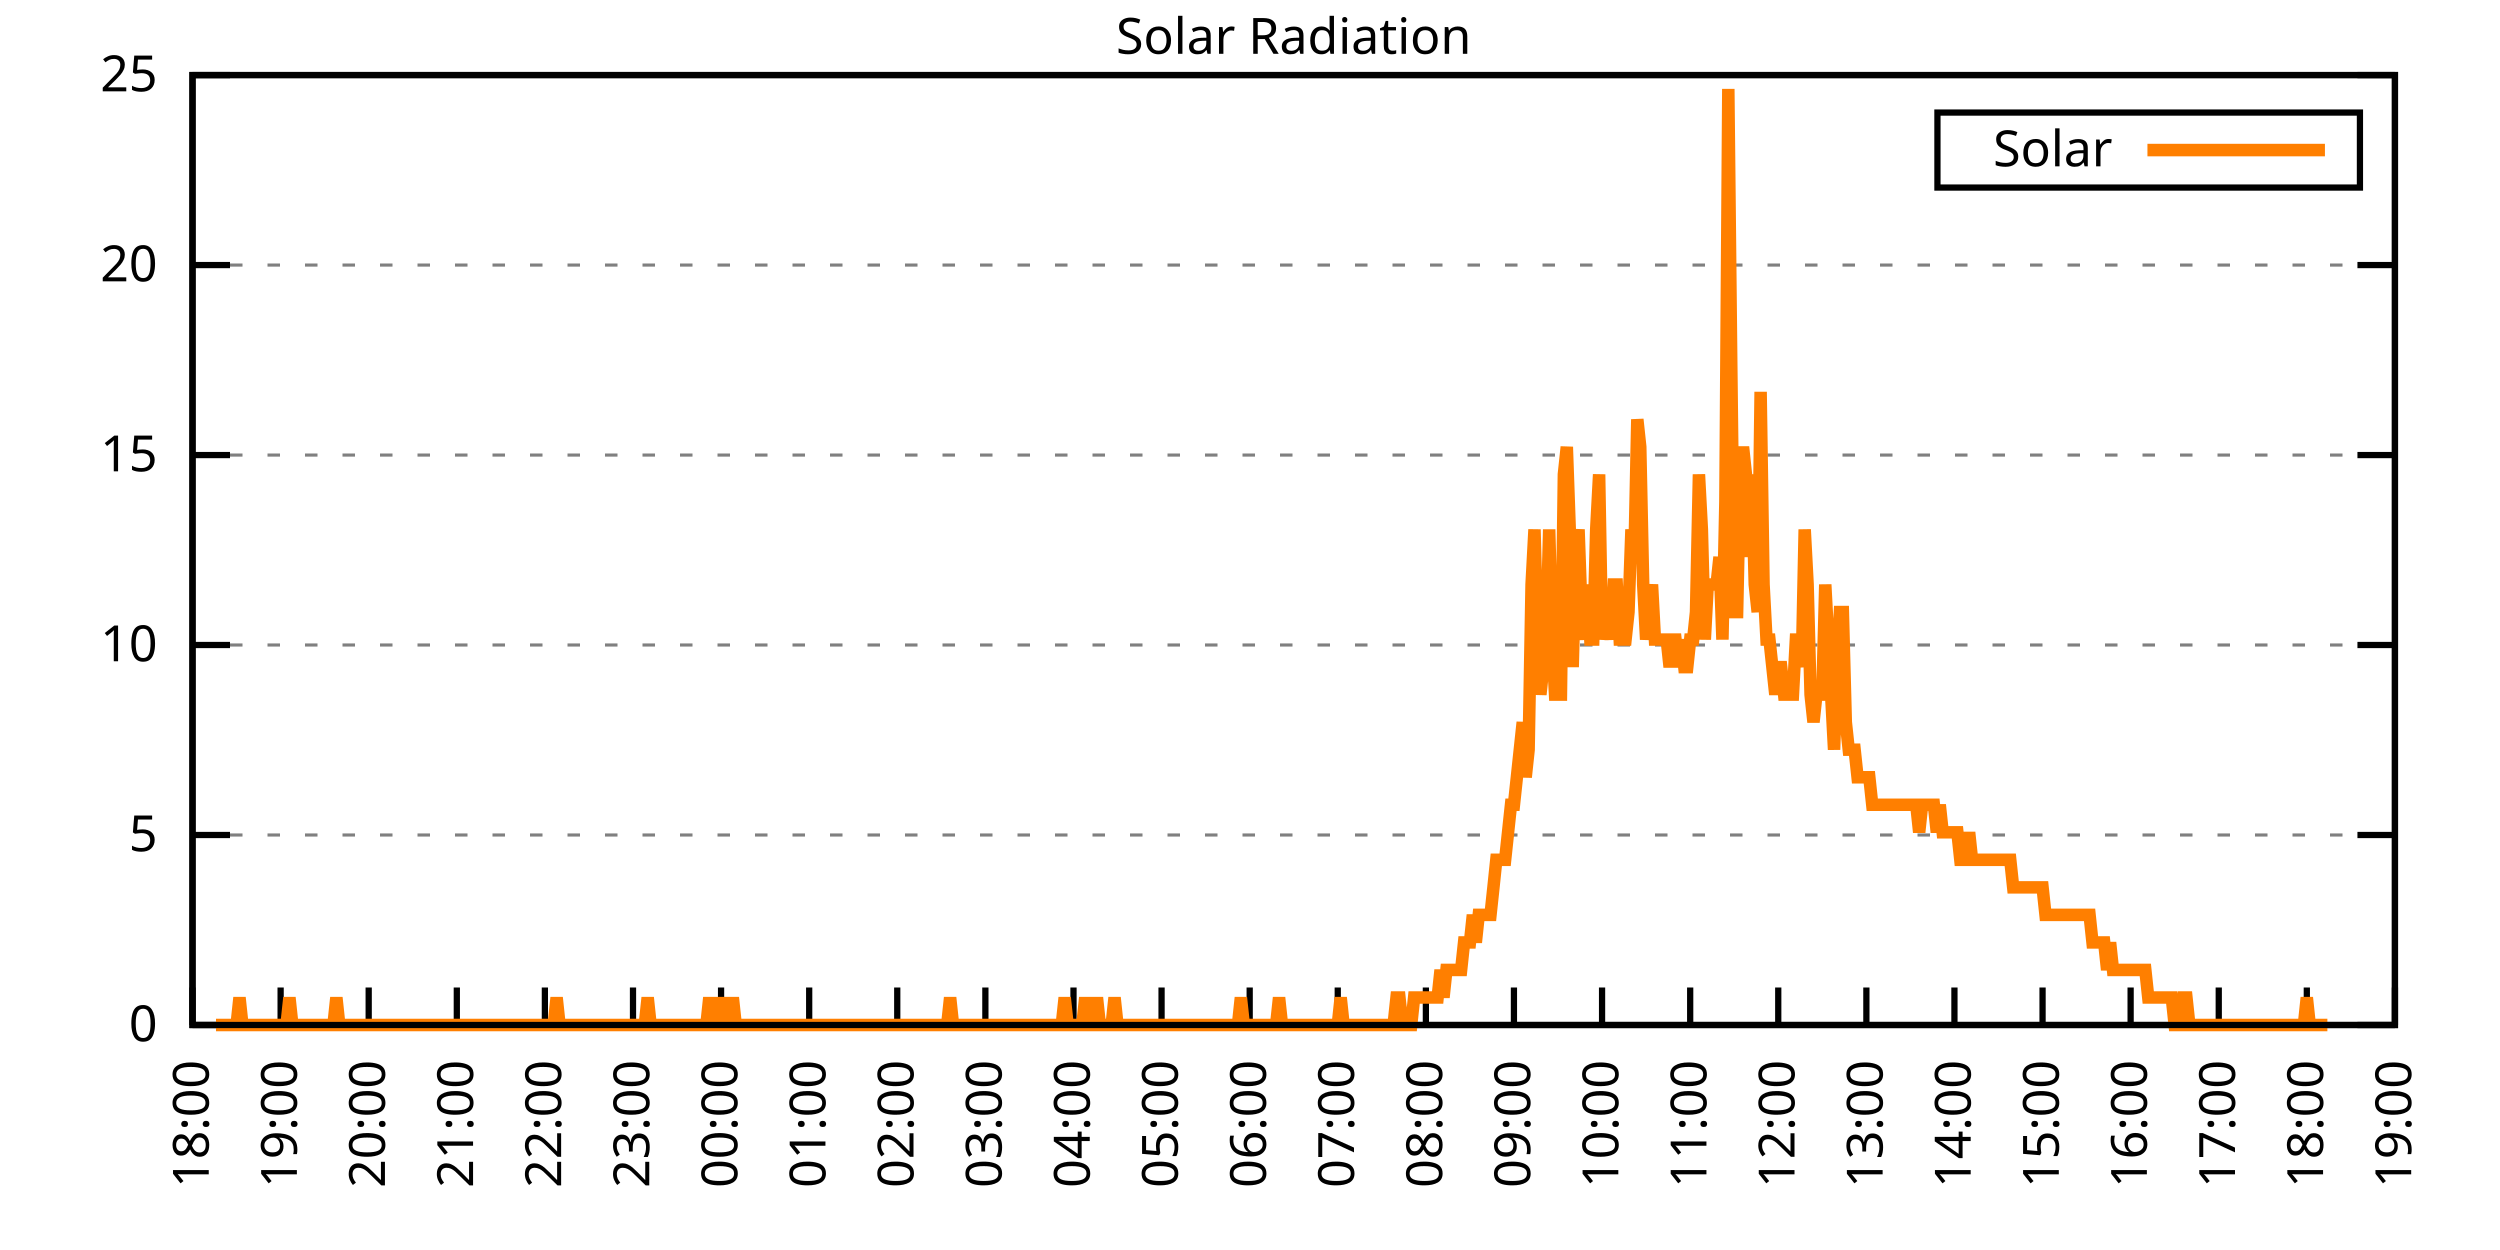
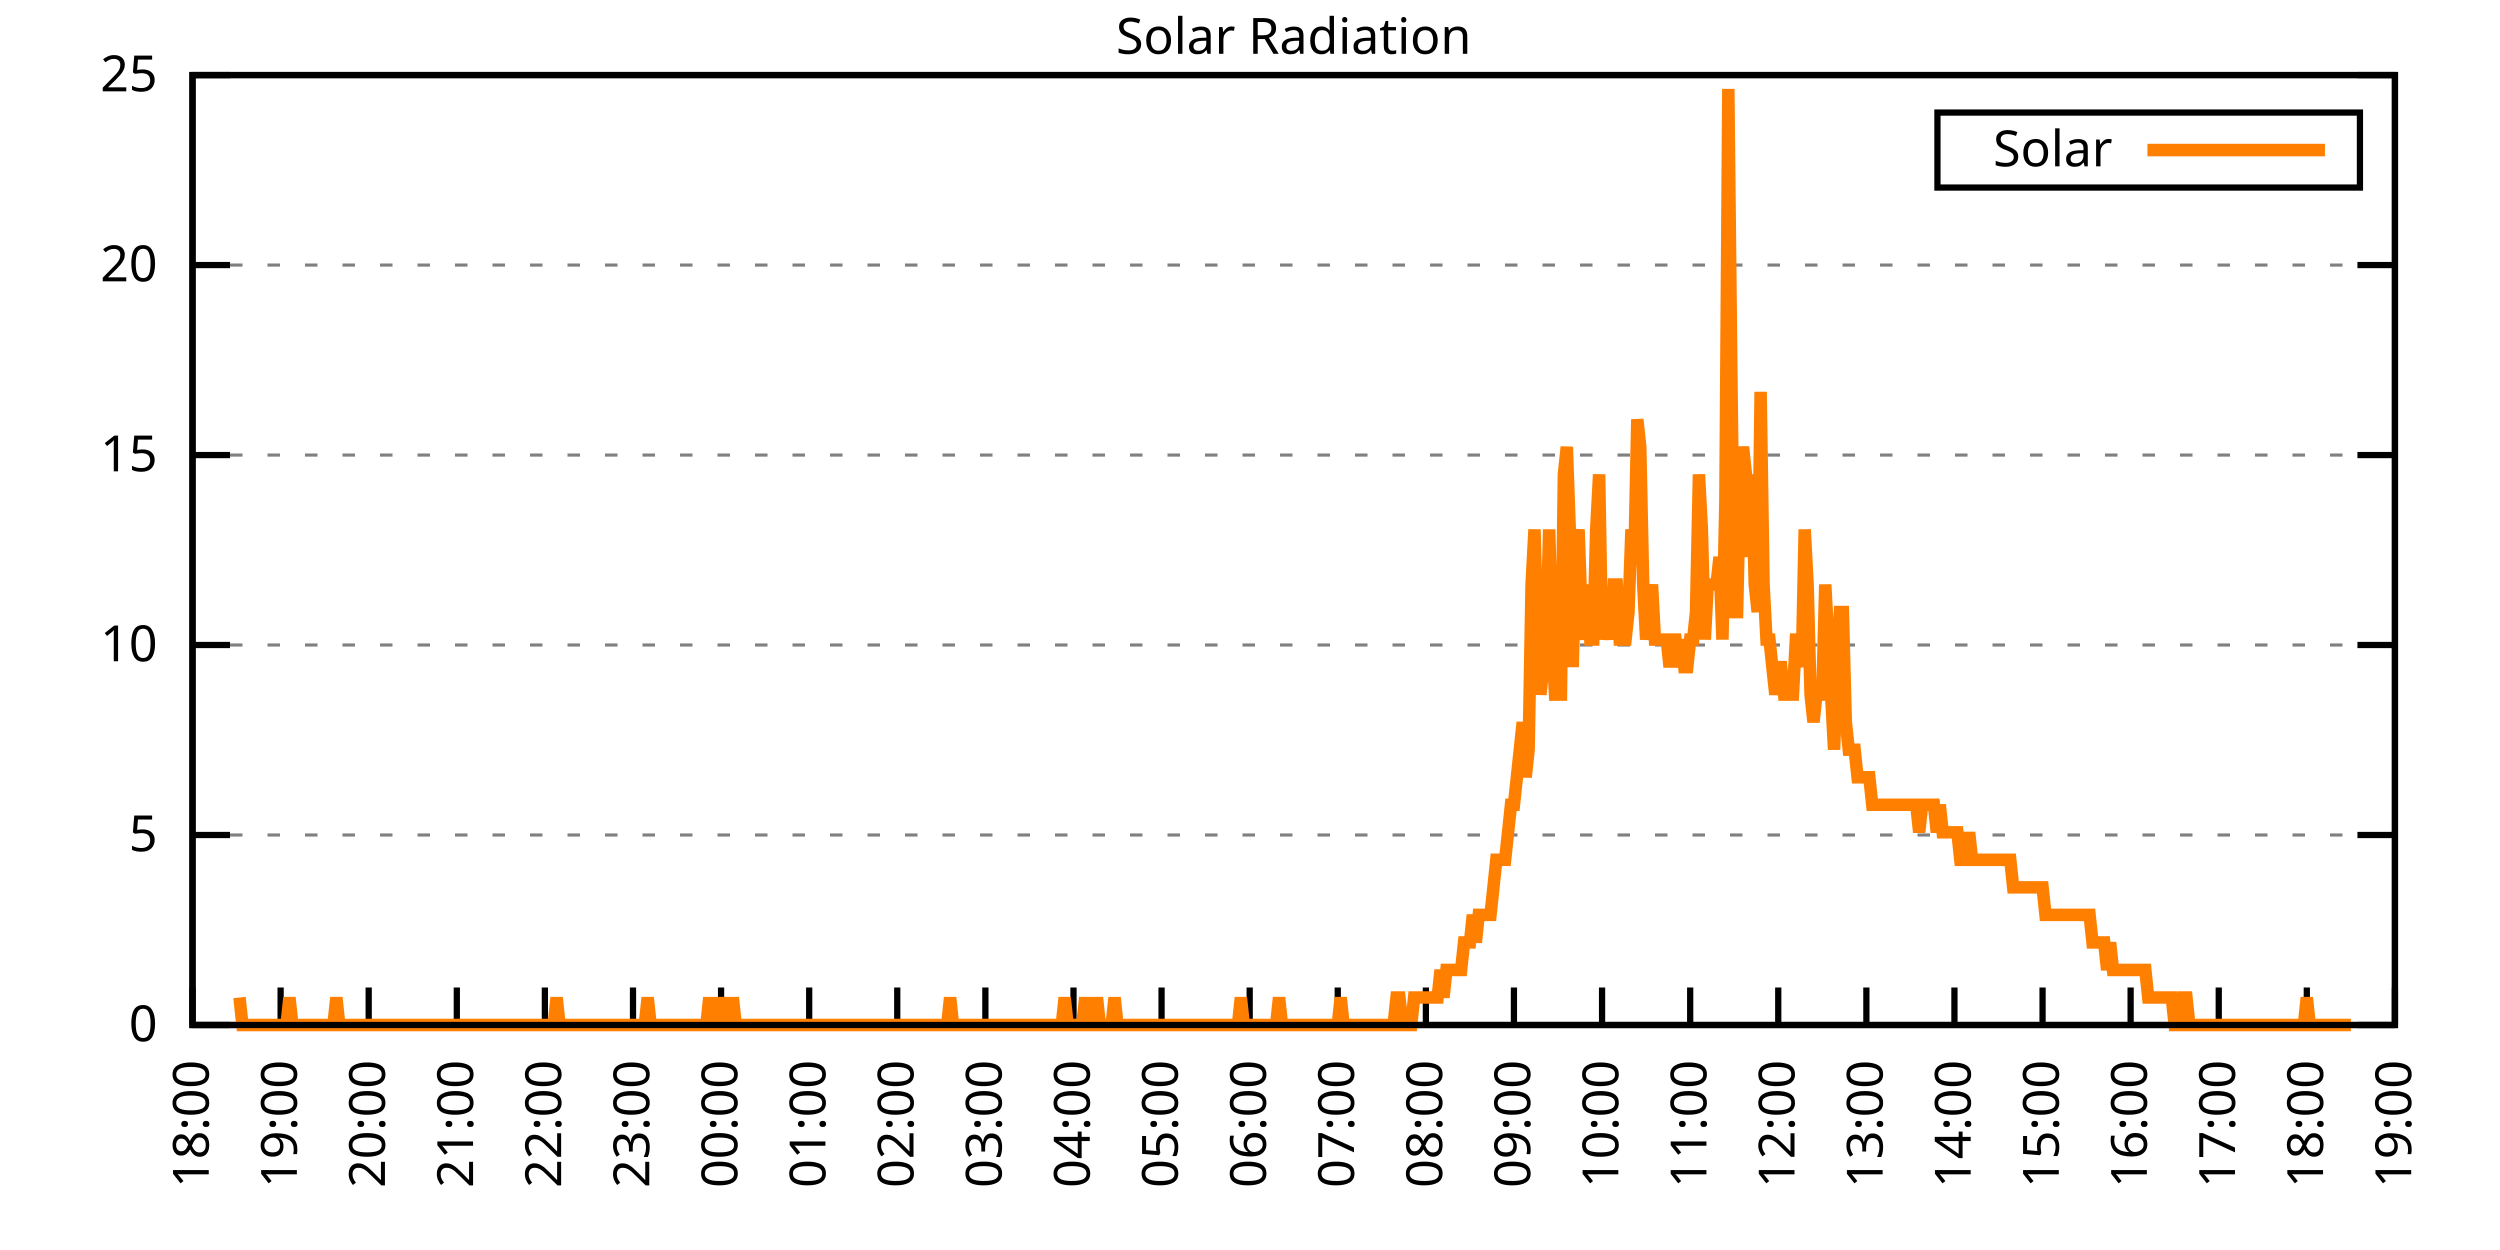
<svg xmlns="http://www.w3.org/2000/svg" xmlns:xlink="http://www.w3.org/1999/xlink" width="400" height="200" viewBox="0 0 400 200">
  <g id="gnuplot_canvas">
    <rect x="0" y="0" width="400" height="200" fill="none" />
    <defs>
      <circle id="gpDot" r="0.5" stroke-width="0.5" stroke="currentColor" />
      <path id="gpPt0" stroke-width="0.333" stroke="currentColor" d="M-1,0 h2 M0,-1 v2" />
      <path id="gpPt1" stroke-width="0.333" stroke="currentColor" d="M-1,-1 L1,1 M1,-1 L-1,1" />
      <path id="gpPt2" stroke-width="0.333" stroke="currentColor" d="M-1,0 L1,0 M0,-1 L0,1 M-1,-1 L1,1 M-1,1 L1,-1" />
      <rect id="gpPt3" stroke-width="0.333" stroke="currentColor" x="-1" y="-1" width="2" height="2" />
      <rect id="gpPt4" stroke-width="0.333" stroke="currentColor" fill="currentColor" x="-1" y="-1" width="2" height="2" />
      <circle id="gpPt5" stroke-width="0.333" stroke="currentColor" cx="0" cy="0" r="1" />
      <use xlink:href="#gpPt5" id="gpPt6" fill="currentColor" stroke="none" />
      <path id="gpPt7" stroke-width="0.333" stroke="currentColor" d="M0,-1.33 L-1.33,0.67 L1.33,0.67 z" />
      <use xlink:href="#gpPt7" id="gpPt8" fill="currentColor" stroke="none" />
      <use xlink:href="#gpPt7" id="gpPt9" stroke="currentColor" transform="rotate(180)" />
      <use xlink:href="#gpPt9" id="gpPt10" fill="currentColor" stroke="none" />
      <use xlink:href="#gpPt3" id="gpPt11" stroke="currentColor" transform="rotate(45)" />
      <use xlink:href="#gpPt11" id="gpPt12" fill="currentColor" stroke="none" />
      <path id="gpPt13" stroke-width="0.333" stroke="currentColor" d="M0,1.330 L1.265,0.411 L0.782,-1.067 L-0.782,-1.076 L-1.265,0.411 z" />
      <use xlink:href="#gpPt13" id="gpPt14" fill="currentColor" stroke="none" />
      <filter id="textbox" filterUnits="objectBoundingBox" x="0" y="0" height="1" width="1">
        <feFlood flood-color="white" flood-opacity="1" result="bgnd" />
        <feComposite in="SourceGraphic" in2="bgnd" operator="atop" />
      </filter>
      <filter id="greybox" filterUnits="objectBoundingBox" x="0" y="0" height="1" width="1">
        <feFlood flood-color="lightgrey" flood-opacity="1" result="grey" />
        <feComposite in="SourceGraphic" in2="grey" operator="atop" />
      </filter>
    </defs>
    <g fill="none" color="white" stroke="currentColor" stroke-width="1.00" stroke-linecap="butt" stroke-linejoin="miter">
</g>
    <g fill="none" color="black" stroke="currentColor" stroke-width="1.00" stroke-linecap="butt" stroke-linejoin="miter">
      <g stroke="none" shape-rendering="crispEdges">
        <polygon fill="rgb(255, 255, 255)" points="30.80,164.00 383.18,164.00 383.18,12.02 30.80,12.02 " />
      </g>
    </g>
    <g fill="none" color="black" stroke="currentColor" stroke-width="1.00" stroke-linecap="butt" stroke-linejoin="miter">
</g>
    <g fill="none" color="black" stroke="black" stroke-width="0.50" stroke-linecap="butt" stroke-linejoin="miter">
</g>
    <g fill="none" color="gray" stroke="currentColor" stroke-width="0.50" stroke-linecap="butt" stroke-linejoin="miter">
      <path stroke="gray" stroke-dasharray="2,4" class="gridline" d="M30.80,164.00 L383.19,164.00  " />
    </g>
    <g fill="none" color="gray" stroke="gray" stroke-width="1.00" stroke-linecap="butt" stroke-linejoin="miter">
</g>
    <g fill="none" color="black" stroke="currentColor" stroke-width="1.00" stroke-linecap="butt" stroke-linejoin="miter">
      <path stroke="black" d="M30.80,164.00 L36.80,164.00 M383.19,164.00 L377.19,164.00  " />
      <g transform="translate(25.20,166.60)" stroke="none" fill="black" font-family="Sans" font-size="8.00" text-anchor="end">
        <text>
          <tspan font-family="Sans"> 0</tspan>
        </text>
      </g>
    </g>
    <g fill="none" color="black" stroke="currentColor" stroke-width="1.00" stroke-linecap="butt" stroke-linejoin="miter">
</g>
    <g fill="none" color="black" stroke="black" stroke-width="0.50" stroke-linecap="butt" stroke-linejoin="miter">
</g>
    <g fill="none" color="gray" stroke="currentColor" stroke-width="0.50" stroke-linecap="butt" stroke-linejoin="miter">
      <path stroke="gray" stroke-dasharray="2,4" class="gridline" d="M30.80,133.60 L383.19,133.60  " />
    </g>
    <g fill="none" color="gray" stroke="gray" stroke-width="1.00" stroke-linecap="butt" stroke-linejoin="miter">
</g>
    <g fill="none" color="black" stroke="currentColor" stroke-width="1.00" stroke-linecap="butt" stroke-linejoin="miter">
      <path stroke="black" d="M30.80,133.60 L36.80,133.60 M383.19,133.60 L377.19,133.60  " />
      <g transform="translate(25.20,136.20)" stroke="none" fill="black" font-family="Sans" font-size="8.00" text-anchor="end">
        <text>
          <tspan font-family="Sans"> 5</tspan>
        </text>
      </g>
    </g>
    <g fill="none" color="black" stroke="currentColor" stroke-width="1.00" stroke-linecap="butt" stroke-linejoin="miter">
</g>
    <g fill="none" color="black" stroke="black" stroke-width="0.50" stroke-linecap="butt" stroke-linejoin="miter">
</g>
    <g fill="none" color="gray" stroke="currentColor" stroke-width="0.50" stroke-linecap="butt" stroke-linejoin="miter">
      <path stroke="gray" stroke-dasharray="2,4" class="gridline" d="M30.80,103.20 L383.19,103.20  " />
    </g>
    <g fill="none" color="gray" stroke="gray" stroke-width="1.00" stroke-linecap="butt" stroke-linejoin="miter">
</g>
    <g fill="none" color="black" stroke="currentColor" stroke-width="1.00" stroke-linecap="butt" stroke-linejoin="miter">
      <path stroke="black" d="M30.80,103.20 L36.80,103.20 M383.19,103.20 L377.19,103.20  " />
      <g transform="translate(25.20,105.80)" stroke="none" fill="black" font-family="Sans" font-size="8.00" text-anchor="end">
        <text>
          <tspan font-family="Sans"> 10</tspan>
        </text>
      </g>
    </g>
    <g fill="none" color="black" stroke="currentColor" stroke-width="1.00" stroke-linecap="butt" stroke-linejoin="miter">
</g>
    <g fill="none" color="black" stroke="black" stroke-width="0.50" stroke-linecap="butt" stroke-linejoin="miter">
</g>
    <g fill="none" color="gray" stroke="currentColor" stroke-width="0.50" stroke-linecap="butt" stroke-linejoin="miter">
      <path stroke="gray" stroke-dasharray="2,4" class="gridline" d="M30.80,72.81 L383.19,72.81  " />
    </g>
    <g fill="none" color="gray" stroke="gray" stroke-width="1.00" stroke-linecap="butt" stroke-linejoin="miter">
</g>
    <g fill="none" color="black" stroke="currentColor" stroke-width="1.00" stroke-linecap="butt" stroke-linejoin="miter">
      <path stroke="black" d="M30.80,72.81 L36.80,72.81 M383.19,72.81 L377.19,72.81  " />
      <g transform="translate(25.20,75.41)" stroke="none" fill="black" font-family="Sans" font-size="8.00" text-anchor="end">
        <text>
          <tspan font-family="Sans"> 15</tspan>
        </text>
      </g>
    </g>
    <g fill="none" color="black" stroke="currentColor" stroke-width="1.00" stroke-linecap="butt" stroke-linejoin="miter">
</g>
    <g fill="none" color="black" stroke="black" stroke-width="0.50" stroke-linecap="butt" stroke-linejoin="miter">
</g>
    <g fill="none" color="gray" stroke="currentColor" stroke-width="0.50" stroke-linecap="butt" stroke-linejoin="miter">
      <path stroke="gray" stroke-dasharray="2,4" class="gridline" d="M30.80,42.41 L383.19,42.41  " />
    </g>
    <g fill="none" color="gray" stroke="gray" stroke-width="1.00" stroke-linecap="butt" stroke-linejoin="miter">
</g>
    <g fill="none" color="black" stroke="currentColor" stroke-width="1.00" stroke-linecap="butt" stroke-linejoin="miter">
      <path stroke="black" d="M30.80,42.41 L36.80,42.41 M383.19,42.41 L377.19,42.41  " />
      <g transform="translate(25.20,45.01)" stroke="none" fill="black" font-family="Sans" font-size="8.00" text-anchor="end">
        <text>
          <tspan font-family="Sans"> 20</tspan>
        </text>
      </g>
    </g>
    <g fill="none" color="black" stroke="currentColor" stroke-width="1.00" stroke-linecap="butt" stroke-linejoin="miter">
</g>
    <g fill="none" color="black" stroke="black" stroke-width="0.50" stroke-linecap="butt" stroke-linejoin="miter">
</g>
    <g fill="none" color="gray" stroke="currentColor" stroke-width="0.50" stroke-linecap="butt" stroke-linejoin="miter">
      <path stroke="gray" stroke-dasharray="2,4" class="gridline" d="M30.80,12.01 L383.19,12.01  " />
    </g>
    <g fill="none" color="gray" stroke="gray" stroke-width="1.00" stroke-linecap="butt" stroke-linejoin="miter">
</g>
    <g fill="none" color="black" stroke="currentColor" stroke-width="1.00" stroke-linecap="butt" stroke-linejoin="miter">
      <path stroke="black" d="M30.80,12.01 L36.80,12.01 M383.19,12.01 L377.19,12.01  " />
      <g transform="translate(25.20,14.61)" stroke="none" fill="black" font-family="Sans" font-size="8.00" text-anchor="end">
        <text>
          <tspan font-family="Sans"> 25</tspan>
        </text>
      </g>
    </g>
    <g fill="none" color="black" stroke="currentColor" stroke-width="1.00" stroke-linecap="butt" stroke-linejoin="miter">
      <path stroke="black" d="M30.80,164.00 L30.80,158.00  " />
      <g transform="translate(33.40,169.60) rotate(270.00)" stroke="none" fill="black" font-family="Sans" font-size="8.00" text-anchor="end">
        <text>
          <tspan font-family="Sans">18:00</tspan>
        </text>
      </g>
    </g>
    <g fill="none" color="black" stroke="currentColor" stroke-width="1.00" stroke-linecap="butt" stroke-linejoin="miter">
      <path stroke="black" d="M44.90,164.00 L44.90,158.00  " />
      <g transform="translate(47.50,169.60) rotate(270.00)" stroke="none" fill="black" font-family="Sans" font-size="8.00" text-anchor="end">
        <text>
          <tspan font-family="Sans">19:00</tspan>
        </text>
      </g>
    </g>
    <g fill="none" color="black" stroke="currentColor" stroke-width="1.00" stroke-linecap="butt" stroke-linejoin="miter">
      <path stroke="black" d="M58.99,164.00 L58.99,158.00  " />
      <g transform="translate(61.59,169.60) rotate(270.00)" stroke="none" fill="black" font-family="Sans" font-size="8.00" text-anchor="end">
        <text>
          <tspan font-family="Sans">20:00</tspan>
        </text>
      </g>
    </g>
    <g fill="none" color="black" stroke="currentColor" stroke-width="1.00" stroke-linecap="butt" stroke-linejoin="miter">
      <path stroke="black" d="M73.09,164.00 L73.09,158.00  " />
      <g transform="translate(75.69,169.60) rotate(270.00)" stroke="none" fill="black" font-family="Sans" font-size="8.00" text-anchor="end">
        <text>
          <tspan font-family="Sans">21:00</tspan>
        </text>
      </g>
    </g>
    <g fill="none" color="black" stroke="currentColor" stroke-width="1.00" stroke-linecap="butt" stroke-linejoin="miter">
      <path stroke="black" d="M87.18,164.00 L87.18,158.00  " />
      <g transform="translate(89.78,169.60) rotate(270.00)" stroke="none" fill="black" font-family="Sans" font-size="8.00" text-anchor="end">
        <text>
          <tspan font-family="Sans">22:00</tspan>
        </text>
      </g>
    </g>
    <g fill="none" color="black" stroke="currentColor" stroke-width="1.00" stroke-linecap="butt" stroke-linejoin="miter">
      <path stroke="black" d="M101.28,164.00 L101.28,158.00  " />
      <g transform="translate(103.88,169.60) rotate(270.00)" stroke="none" fill="black" font-family="Sans" font-size="8.00" text-anchor="end">
        <text>
          <tspan font-family="Sans">23:00</tspan>
        </text>
      </g>
    </g>
    <g fill="none" color="black" stroke="currentColor" stroke-width="1.00" stroke-linecap="butt" stroke-linejoin="miter">
      <path stroke="black" d="M115.37,164.00 L115.37,158.00  " />
      <g transform="translate(117.97,169.60) rotate(270.00)" stroke="none" fill="black" font-family="Sans" font-size="8.00" text-anchor="end">
        <text>
          <tspan font-family="Sans">00:00</tspan>
        </text>
      </g>
    </g>
    <g fill="none" color="black" stroke="currentColor" stroke-width="1.00" stroke-linecap="butt" stroke-linejoin="miter">
      <path stroke="black" d="M129.47,164.00 L129.47,158.00  " />
      <g transform="translate(132.07,169.60) rotate(270.00)" stroke="none" fill="black" font-family="Sans" font-size="8.00" text-anchor="end">
        <text>
          <tspan font-family="Sans">01:00</tspan>
        </text>
      </g>
    </g>
    <g fill="none" color="black" stroke="currentColor" stroke-width="1.00" stroke-linecap="butt" stroke-linejoin="miter">
      <path stroke="black" d="M143.56,164.00 L143.56,158.00  " />
      <g transform="translate(146.16,169.60) rotate(270.00)" stroke="none" fill="black" font-family="Sans" font-size="8.00" text-anchor="end">
        <text>
          <tspan font-family="Sans">02:00</tspan>
        </text>
      </g>
    </g>
    <g fill="none" color="black" stroke="currentColor" stroke-width="1.00" stroke-linecap="butt" stroke-linejoin="miter">
      <path stroke="black" d="M157.66,164.00 L157.66,158.00  " />
      <g transform="translate(160.26,169.60) rotate(270.00)" stroke="none" fill="black" font-family="Sans" font-size="8.00" text-anchor="end">
        <text>
          <tspan font-family="Sans">03:00</tspan>
        </text>
      </g>
    </g>
    <g fill="none" color="black" stroke="currentColor" stroke-width="1.00" stroke-linecap="butt" stroke-linejoin="miter">
      <path stroke="black" d="M171.76,164.00 L171.76,158.00  " />
      <g transform="translate(174.36,169.60) rotate(270.00)" stroke="none" fill="black" font-family="Sans" font-size="8.00" text-anchor="end">
        <text>
          <tspan font-family="Sans">04:00</tspan>
        </text>
      </g>
    </g>
    <g fill="none" color="black" stroke="currentColor" stroke-width="1.00" stroke-linecap="butt" stroke-linejoin="miter">
      <path stroke="black" d="M185.85,164.00 L185.85,158.00  " />
      <g transform="translate(188.45,169.60) rotate(270.00)" stroke="none" fill="black" font-family="Sans" font-size="8.00" text-anchor="end">
        <text>
          <tspan font-family="Sans">05:00</tspan>
        </text>
      </g>
    </g>
    <g fill="none" color="black" stroke="currentColor" stroke-width="1.00" stroke-linecap="butt" stroke-linejoin="miter">
      <path stroke="black" d="M199.95,164.00 L199.95,158.00  " />
      <g transform="translate(202.55,169.60) rotate(270.00)" stroke="none" fill="black" font-family="Sans" font-size="8.00" text-anchor="end">
        <text>
          <tspan font-family="Sans">06:00</tspan>
        </text>
      </g>
    </g>
    <g fill="none" color="black" stroke="currentColor" stroke-width="1.00" stroke-linecap="butt" stroke-linejoin="miter">
      <path stroke="black" d="M214.04,164.00 L214.04,158.00  " />
      <g transform="translate(216.64,169.60) rotate(270.00)" stroke="none" fill="black" font-family="Sans" font-size="8.00" text-anchor="end">
        <text>
          <tspan font-family="Sans">07:00</tspan>
        </text>
      </g>
    </g>
    <g fill="none" color="black" stroke="currentColor" stroke-width="1.00" stroke-linecap="butt" stroke-linejoin="miter">
      <path stroke="black" d="M228.14,164.00 L228.14,158.00  " />
      <g transform="translate(230.74,169.60) rotate(270.00)" stroke="none" fill="black" font-family="Sans" font-size="8.00" text-anchor="end">
        <text>
          <tspan font-family="Sans">08:00</tspan>
        </text>
      </g>
    </g>
    <g fill="none" color="black" stroke="currentColor" stroke-width="1.00" stroke-linecap="butt" stroke-linejoin="miter">
      <path stroke="black" d="M242.23,164.00 L242.23,158.00  " />
      <g transform="translate(244.83,169.60) rotate(270.00)" stroke="none" fill="black" font-family="Sans" font-size="8.00" text-anchor="end">
        <text>
          <tspan font-family="Sans">09:00</tspan>
        </text>
      </g>
    </g>
    <g fill="none" color="black" stroke="currentColor" stroke-width="1.00" stroke-linecap="butt" stroke-linejoin="miter">
      <path stroke="black" d="M256.33,164.00 L256.33,158.00  " />
      <g transform="translate(258.93,169.60) rotate(270.00)" stroke="none" fill="black" font-family="Sans" font-size="8.00" text-anchor="end">
        <text>
          <tspan font-family="Sans">10:00</tspan>
        </text>
      </g>
    </g>
    <g fill="none" color="black" stroke="currentColor" stroke-width="1.00" stroke-linecap="butt" stroke-linejoin="miter">
      <path stroke="black" d="M270.43,164.00 L270.43,158.00  " />
      <g transform="translate(273.03,169.60) rotate(270.00)" stroke="none" fill="black" font-family="Sans" font-size="8.00" text-anchor="end">
        <text>
          <tspan font-family="Sans">11:00</tspan>
        </text>
      </g>
    </g>
    <g fill="none" color="black" stroke="currentColor" stroke-width="1.00" stroke-linecap="butt" stroke-linejoin="miter">
      <path stroke="black" d="M284.52,164.00 L284.52,158.00  " />
      <g transform="translate(287.12,169.60) rotate(270.00)" stroke="none" fill="black" font-family="Sans" font-size="8.00" text-anchor="end">
        <text>
          <tspan font-family="Sans">12:00</tspan>
        </text>
      </g>
    </g>
    <g fill="none" color="black" stroke="currentColor" stroke-width="1.00" stroke-linecap="butt" stroke-linejoin="miter">
      <path stroke="black" d="M298.62,164.00 L298.62,158.00  " />
      <g transform="translate(301.22,169.60) rotate(270.00)" stroke="none" fill="black" font-family="Sans" font-size="8.00" text-anchor="end">
        <text>
          <tspan font-family="Sans">13:00</tspan>
        </text>
      </g>
    </g>
    <g fill="none" color="black" stroke="currentColor" stroke-width="1.00" stroke-linecap="butt" stroke-linejoin="miter">
      <path stroke="black" d="M312.71,164.00 L312.71,158.00  " />
      <g transform="translate(315.31,169.60) rotate(270.00)" stroke="none" fill="black" font-family="Sans" font-size="8.00" text-anchor="end">
        <text>
          <tspan font-family="Sans">14:00</tspan>
        </text>
      </g>
    </g>
    <g fill="none" color="black" stroke="currentColor" stroke-width="1.00" stroke-linecap="butt" stroke-linejoin="miter">
      <path stroke="black" d="M326.81,164.00 L326.81,158.00  " />
      <g transform="translate(329.41,169.60) rotate(270.00)" stroke="none" fill="black" font-family="Sans" font-size="8.00" text-anchor="end">
        <text>
          <tspan font-family="Sans">15:00</tspan>
        </text>
      </g>
    </g>
    <g fill="none" color="black" stroke="currentColor" stroke-width="1.00" stroke-linecap="butt" stroke-linejoin="miter">
      <path stroke="black" d="M340.90,164.00 L340.90,158.00  " />
      <g transform="translate(343.50,169.60) rotate(270.00)" stroke="none" fill="black" font-family="Sans" font-size="8.00" text-anchor="end">
        <text>
          <tspan font-family="Sans">16:00</tspan>
        </text>
      </g>
    </g>
    <g fill="none" color="black" stroke="currentColor" stroke-width="1.00" stroke-linecap="butt" stroke-linejoin="miter">
      <path stroke="black" d="M355.00,164.00 L355.00,158.00  " />
      <g transform="translate(357.60,169.60) rotate(270.00)" stroke="none" fill="black" font-family="Sans" font-size="8.00" text-anchor="end">
        <text>
          <tspan font-family="Sans">17:00</tspan>
        </text>
      </g>
    </g>
    <g fill="none" color="black" stroke="currentColor" stroke-width="1.00" stroke-linecap="butt" stroke-linejoin="miter">
      <path stroke="black" d="M369.09,164.00 L369.09,158.00  " />
      <g transform="translate(371.69,169.60) rotate(270.00)" stroke="none" fill="black" font-family="Sans" font-size="8.00" text-anchor="end">
        <text>
          <tspan font-family="Sans">18:00</tspan>
        </text>
      </g>
    </g>
    <g fill="none" color="black" stroke="currentColor" stroke-width="1.00" stroke-linecap="butt" stroke-linejoin="miter">
      <path stroke="black" d="M383.19,164.00 L383.19,158.00  " />
      <g transform="translate(385.79,169.60) rotate(270.00)" stroke="none" fill="black" font-family="Sans" font-size="8.00" text-anchor="end">
        <text>
          <tspan font-family="Sans">19:00</tspan>
        </text>
      </g>
    </g>
    <g fill="none" color="black" stroke="currentColor" stroke-width="1.00" stroke-linecap="butt" stroke-linejoin="miter">
</g>
    <g fill="none" color="black" stroke="currentColor" stroke-width="1.00" stroke-linecap="butt" stroke-linejoin="miter">
      <path stroke="black" d="M30.80,12.01 L30.80,164.00 L383.19,164.00 L383.19,12.01 L30.80,12.01 Z  " />
    </g>
    <g fill="none" color="black" stroke="currentColor" stroke-width="1.00" stroke-linecap="butt" stroke-linejoin="miter">
</g>
    <g fill="none" color="black" stroke="currentColor" stroke-width="1.00" stroke-linecap="butt" stroke-linejoin="miter">
      <path stroke="black" d="M309.99,30.01 L309.99,18.01 L377.59,18.01 L377.59,30.01 L309.99,30.01 Z  " />
    </g>
    <g id="Solar_Radiation_plot_1">
      <g fill="none" color="white" stroke="black" stroke-width="2.00" stroke-linecap="butt" stroke-linejoin="miter">
</g>
      <g fill="none" color="black" stroke="currentColor" stroke-width="2.00" stroke-linecap="butt" stroke-linejoin="miter">
        <g transform="translate(337.99,26.61)" stroke="none" fill="black" font-family="Sans" font-size="8.00" text-anchor="end">
          <text>
            <tspan font-family="Sans">Solar</tspan>
          </text>
        </g>
      </g>
      <g fill="none" color="black" stroke="currentColor" stroke-width="2.00" stroke-linecap="butt" stroke-linejoin="miter">
-         <path stroke="rgb(255, 127,   0)" d="M343.59,24.01 L371.99,24.01 M34.56,164.00 L35.03,164.00 L35.50,164.00 L35.97,164.00 L36.44,164.00 L36.91,164.00   L37.38,164.00 L37.85,164.00 L38.32,159.60 L38.79,164.00 L39.26,164.00 L39.73,164.00 L40.20,164.00 L40.67,164.00   L41.14,164.00 L41.61,164.00 L42.08,164.00 L42.55,164.00 L43.02,164.00 L43.49,164.00 L43.96,164.00 L44.43,164.00   L44.90,164.00 L45.37,164.00 L45.84,164.00 L46.31,159.60 L46.78,164.00 L47.24,164.00 L47.71,164.00 L48.18,164.00   L48.65,164.00 L49.12,164.00 L49.59,164.00 L50.06,164.00 L50.53,164.00 L51.00,164.00 L51.47,164.00 L51.94,164.00   L52.41,164.00 L52.88,164.00 L53.35,164.00 L53.82,159.60 L54.29,164.00 L54.76,164.00 L55.23,164.00 L55.70,164.00   L56.17,164.00 L56.64,164.00 L57.11,164.00 L57.58,164.00 L58.05,164.00 L58.52,164.00 L58.99,164.00 L59.46,164.00   L59.93,164.00 L60.40,164.00 L60.87,164.00 L61.34,164.00 L61.81,164.00 L62.28,164.00 L62.75,164.00 L63.22,164.00   L63.69,164.00 L64.16,164.00 L64.63,164.00 L65.10,164.00 L65.57,164.00 L66.04,164.00 L66.51,164.00 L66.98,164.00   L67.45,164.00 L67.92,164.00 L68.39,164.00 L68.86,164.00 L69.33,164.00 L69.80,164.00 L70.27,164.00 L70.74,164.00   L71.21,164.00 L71.68,164.00 L72.15,164.00 L72.85,164.00 L73.56,164.00 L74.03,164.00 L74.50,164.00 L74.97,164.00   L75.44,164.00 L75.91,164.00 L76.38,164.00 L76.85,164.00 L77.32,164.00 L77.79,164.00 L78.26,164.00 L78.73,164.00   L79.19,164.00 L79.66,164.00 L80.13,164.00 L80.60,164.00 L81.07,164.00 L81.54,164.00 L82.01,164.00 L82.48,164.00   L82.95,164.00 L83.42,164.00 L83.89,164.00 L84.36,164.00 L84.83,164.00 L85.30,164.00 L85.77,164.00 L86.24,164.00   L86.71,164.00 L87.18,164.00 L87.65,164.00 L88.12,164.00 L88.59,164.00 L89.06,159.60 L89.53,164.00 L90.00,164.00   L90.47,164.00 L90.94,164.00 L91.41,164.00 L91.88,164.00 L92.35,164.00 L92.82,164.00 L93.29,164.00 L93.76,164.00   L94.23,164.00 L94.70,164.00 L95.17,164.00 L95.64,164.00 L96.11,164.00 L96.58,164.00 L97.05,164.00 L97.52,164.00   L97.99,164.00 L98.46,164.00 L98.93,164.00 L99.40,164.00 L99.87,164.00 L100.34,164.00 L100.81,164.00 L101.28,164.00   L101.75,164.00 L102.22,164.00 L102.69,164.00 L103.16,164.00 L103.63,159.60 L104.10,164.00 L104.57,164.00 L105.04,164.00   L105.51,164.00 L105.98,164.00 L106.45,164.00 L106.92,164.00 L107.39,164.00 L107.86,164.00 L108.33,164.00 L108.80,164.00   L109.27,164.00 L109.74,164.00 L110.21,164.00 L110.68,164.00 L111.14,164.00 L111.61,164.00 L112.08,164.00 L112.55,164.00   L113.02,164.00 L113.49,159.60 L113.96,164.00 L114.43,164.00 L114.90,164.00 L115.37,159.60 L115.84,164.00 L116.31,164.00   L116.78,164.00 L117.25,159.60 L117.72,164.00 L118.19,164.00 L118.66,164.00 L119.13,164.00 L119.60,164.00 L120.07,164.00   L120.54,164.00 L121.01,164.00 L121.48,164.00 L121.95,164.00 L122.42,164.00 L122.89,164.00 L123.36,164.00 L123.83,164.00   L124.30,164.00 L124.77,164.00 L125.24,164.00 L125.71,164.00 L126.18,164.00 L126.65,164.00 L127.12,164.00 L127.59,164.00   L128.06,164.00 L128.53,164.00 L129.00,164.00 L129.47,164.00 L129.94,164.00 L130.41,164.00 L130.88,164.00 L131.35,164.00   L131.82,164.00 L132.29,164.00 L132.76,164.00 L133.23,164.00 L133.70,164.00 L134.17,164.00 L134.64,164.00 L135.11,164.00   L135.58,164.00 L136.05,164.00 L136.52,164.00 L136.99,164.00 L137.46,164.00 L137.93,164.00 L138.40,164.00 L138.87,164.00   L139.34,164.00 L139.81,164.00 L140.28,164.00 L140.75,164.00 L141.22,164.00 L141.69,164.00 L142.16,164.00 L142.63,164.00   L143.09,164.00 L143.56,164.00 L144.03,164.00 L144.50,164.00 L144.97,164.00 L145.44,164.00 L145.91,164.00 L146.38,164.00   L146.85,164.00 L147.32,164.00 L147.79,164.00 L148.26,164.00 L148.73,164.00 L149.20,164.00 L149.67,164.00 L150.14,164.00   L150.61,164.00 L151.08,164.00 L151.55,164.00 L152.02,159.60 L152.49,164.00 L152.96,164.00 L153.43,164.00 L153.90,164.00   L154.37,164.00 L154.84,164.00 L155.31,164.00 L155.78,164.00 L156.25,164.00 L156.72,164.00 L157.19,164.00 L157.66,164.00   L158.13,164.00 L158.60,164.00 L159.07,164.00 L159.54,164.00 L160.01,164.00 L160.48,164.00 L160.95,164.00 L161.42,164.00   L161.89,164.00 L162.36,164.00 L162.83,164.00 L163.30,164.00 L163.77,164.00 L164.24,164.00 L164.71,164.00 L165.18,164.00   L165.65,164.00 L166.12,164.00 L166.59,164.00 L167.06,164.00 L167.53,164.00 L168.00,164.00 L168.47,164.00 L168.94,164.00   L169.41,164.00 L169.88,164.00 L170.35,159.60 L170.82,164.00 L171.29,164.00 L171.76,164.00 L172.23,164.00 L172.70,164.00   L173.17,164.00 L173.64,159.60 L174.11,164.00 L174.58,164.00 L175.04,164.00 L175.51,159.60 L175.98,164.00 L176.45,164.00   L176.92,164.00 L177.39,164.00 L177.86,164.00 L178.33,159.60 L178.80,164.00 L179.27,164.00 L179.74,164.00 L180.21,164.00   L180.68,164.00 L181.15,164.00 L181.62,164.00 L182.09,164.00 L182.56,164.00 L183.03,164.00 L183.50,164.00 L183.97,164.00   L184.44,164.00 L184.91,164.00 L185.38,164.00 L185.85,164.00 L186.32,164.00 L186.79,164.00 L187.26,164.00 L187.73,164.00   L188.20,164.00 L188.67,164.00 L189.14,164.00 L189.61,164.00 L190.08,164.00 L190.55,164.00 L191.02,164.00 L191.49,164.00   L191.96,164.00 L192.43,164.00 L192.90,164.00 L193.37,164.00 L193.84,164.00 L194.31,164.00 L194.78,164.00 L195.25,164.00   L195.72,164.00 L196.19,164.00 L196.66,164.00 L197.13,164.00 L197.60,164.00 L198.07,164.00 L198.54,159.60 L199.01,164.00   L199.48,164.00 L199.95,164.00 L200.42,164.00 L200.89,164.00 L201.36,164.00 L201.83,164.00 L202.30,164.00 L202.77,164.00   L203.24,164.00 L203.71,164.00 L204.18,164.00 L204.65,159.60 L205.12,164.00 L205.59,164.00 L206.06,164.00 L206.53,164.00   L207.00,164.00 L207.46,164.00 L207.93,164.00 L208.40,164.00 L208.87,164.00 L209.34,164.00 L209.81,164.00 L210.28,164.00   L210.75,164.00 L211.22,164.00 L211.69,164.00 L212.16,164.00 L212.63,164.00 L213.10,164.00 L213.57,164.00 L214.04,164.00   L214.51,159.60 L214.98,164.00 L215.45,164.00 L215.92,164.00 L216.39,164.00 L216.86,164.00 L217.33,164.00 L217.80,164.00   L218.27,164.00 L218.74,164.00 L219.21,164.00 L219.68,164.00 L220.15,164.00 L220.62,164.00 L221.09,164.00 L221.56,164.00   L222.03,164.00 L222.50,164.00 L222.97,164.00 L223.44,159.60 L223.91,159.60 L224.38,164.00 L224.85,164.00 L225.32,164.00   L225.79,164.00 L226.26,159.60 L226.73,159.60 L227.20,159.60 L227.67,159.60 L228.14,159.60 L228.61,159.60 L229.08,159.60   L229.55,159.60 L230.02,159.60 L230.49,155.19 L230.96,159.60 L231.43,155.19 L231.90,155.19 L232.37,155.19 L232.84,155.19   L233.31,155.19 L233.78,155.19 L234.25,150.79 L234.72,150.79 L235.19,150.79 L235.66,146.38 L236.13,150.79 L236.60,146.38   L237.07,146.38 L237.54,146.38 L238.01,146.38 L238.48,146.38 L238.95,141.98 L239.41,137.57 L239.88,137.57 L240.35,137.57   L240.82,137.57 L241.29,133.17 L241.76,128.76 L242.23,128.76 L242.70,124.36 L243.17,119.95 L243.64,115.55 L244.11,124.36   L244.58,119.95 L245.05,93.52 L245.52,84.71 L245.99,102.33 L246.46,111.14 L246.93,106.74 L247.40,102.33 L247.87,84.71   L248.34,102.33 L248.81,111.14 L249.28,111.14 L249.75,111.14 L250.22,75.90 L250.69,71.50 L251.16,84.71 L251.63,106.74   L252.10,89.12 L252.57,84.71 L253.04,97.93 L253.51,102.33 L253.98,93.52 L254.45,102.33 L254.92,102.33 L255.39,84.71   L255.86,75.90 L256.33,102.33 L256.80,97.93 L257.27,97.93 L257.74,102.33 L258.21,93.52 L258.68,93.52 L259.15,102.33   L259.62,102.33 L260.09,102.33 L260.56,97.93 L261.03,84.71 L261.50,89.12 L261.97,67.09 L262.44,71.50 L262.91,93.52   L263.38,102.33 L263.85,97.93 L264.32,93.52 L264.79,102.33 L265.26,102.33 L265.73,102.33 L266.20,102.33 L266.67,102.33   L267.14,106.74 L267.61,102.33 L268.08,102.33 L268.55,106.74 L269.02,102.33 L269.49,106.74 L269.96,106.74 L270.43,102.33   L270.90,102.33 L271.36,97.93 L271.83,75.90 L272.30,84.71 L272.77,102.33 L273.24,93.52 L273.71,93.52 L274.18,93.52   L274.65,93.52 L275.12,89.12 L275.59,102.33 L276.06,80.31 L276.53,14.23 L277.00,58.28 L277.47,97.93 L277.94,97.93   L278.41,75.90 L278.88,71.50 L279.35,75.90 L279.82,89.12 L280.29,75.90 L280.76,93.52 L281.23,97.93 L281.70,62.69   L282.17,93.52 L282.64,102.33 L283.11,102.33 L283.58,106.74 L284.05,111.14 L284.52,106.74 L284.99,106.74 L285.46,111.14   L285.93,111.14 L286.40,111.14 L286.87,111.14 L287.34,102.33 L287.81,102.33 L288.28,106.74 L288.75,84.71 L289.22,93.52   L289.69,111.14 L290.16,115.55 L290.63,111.14 L291.10,111.14 L291.57,111.14 L292.04,93.52 L292.51,102.33 L292.98,111.14   L293.45,119.95 L293.92,106.74 L294.39,97.93 L294.86,97.93 L295.33,115.55 L295.80,119.95 L296.27,119.95 L296.74,119.95   L297.21,124.36 L297.68,124.36 L298.15,124.36 L298.62,124.36 L299.09,124.36 L299.56,128.76 L300.03,128.76 L300.50,128.76   L300.97,128.76 L301.44,128.76 L301.91,128.76 L302.38,128.76 L302.85,128.76 L303.31,128.76 L303.78,128.76 L304.25,128.76   L304.72,128.76 L305.19,128.76 L305.66,128.76 L306.13,128.76 L306.60,128.76 L307.07,133.17 L307.54,128.76 L308.01,128.76   L308.48,128.76 L308.95,128.76 L309.42,128.76 L309.89,133.17 L310.36,128.76 L310.83,133.17 L311.30,133.17 L311.77,133.17   L312.24,133.17 L312.71,133.17 L313.18,133.17 L313.65,137.57 L314.12,137.57 L314.59,137.57 L315.06,133.17 L315.53,137.57   L316.00,137.57 L316.47,137.57 L316.94,137.57 L317.41,137.57 L317.88,137.57 L318.35,137.57 L318.82,137.57 L319.29,137.57   L319.76,137.57 L320.23,137.57 L320.70,137.57 L321.17,137.57 L321.64,137.57 L322.11,141.98 L322.58,141.98 L323.05,141.98   L323.52,141.98 L323.99,141.98 L324.46,141.98 L324.93,141.98 L325.40,141.98 L325.87,141.98 L326.34,141.98 L326.81,141.98   L327.28,146.38 L327.75,146.38 L328.22,146.38 L328.69,146.38 L329.16,146.38 L329.63,146.38 L330.10,146.38 L330.57,146.38   L331.04,146.38 L331.51,146.38 L331.98,146.38 L332.45,146.38 L332.92,146.38 L333.39,146.38 L333.86,146.38 L334.33,146.38   L334.80,150.79 L335.26,150.79 L335.73,150.79 L336.20,150.79 L336.67,150.79 L337.14,155.19 L337.61,150.79 L338.08,155.19   L338.55,155.19 L339.02,155.19 L339.49,155.19 L339.96,155.19 L340.43,155.19 L340.90,155.19 L341.37,155.19 L341.84,155.19   L342.31,155.19 L342.78,155.19 L343.25,155.19 L343.72,159.60 L344.19,159.60 L344.66,159.60 L345.13,159.60 L345.60,159.60   L346.07,159.60 L346.54,159.60 L347.01,159.60 L347.48,159.60 L347.95,164.00 L348.42,164.00 L348.89,164.00 L349.36,159.60   L349.83,159.60 L350.30,164.00 L350.77,164.00 L351.24,164.00 L351.71,164.00 L352.18,164.00 L352.65,164.00 L353.12,164.00   L353.59,164.00 L354.06,164.00 L354.53,164.00 L355.00,164.00 L355.47,164.00 L355.94,164.00 L356.41,164.00 L356.88,164.00   L357.35,164.00 L357.82,164.00 L358.29,164.00 L358.76,164.00 L359.23,164.00 L359.70,164.00 L360.17,164.00 L360.64,164.00   L361.11,164.00 L361.58,164.00 L362.05,164.00 L362.52,164.00 L362.99,164.00 L363.46,164.00 L363.93,164.00 L364.40,164.00   L364.87,164.00 L365.34,164.00 L365.81,164.00 L366.28,164.00 L366.75,164.00 L367.21,164.00 L367.68,164.00 L368.15,164.00   L368.62,164.00 L369.09,159.60 L369.56,164.00 L370.03,164.00 L370.50,164.00 L370.97,164.00 L371.44,164.00 L371.91,164.00   L372.38,164.00  " />
+         <path stroke="rgb(255, 127,   0)" d="M343.59,24.01 L371.99,24.01 M38.32,159.60 L38.79,164.00 L39.26,164.00 L39.73,164.00 L40.20,164.00 L40.67,164.00   L41.14,164.00 L41.61,164.00 L42.08,164.00 L42.55,164.00 L43.02,164.00 L43.49,164.00 L43.96,164.00 L44.43,164.00   L44.90,164.00 L45.37,164.00 L45.84,164.00 L46.31,159.60 L46.78,164.00 L47.24,164.00 L47.71,164.00 L48.18,164.00   L48.65,164.00 L49.12,164.00 L49.59,164.00 L50.06,164.00 L50.53,164.00 L51.00,164.00 L51.47,164.00 L51.94,164.00   L52.41,164.00 L52.88,164.00 L53.35,164.00 L53.82,159.60 L54.29,164.00 L54.76,164.00 L55.23,164.00 L55.70,164.00   L56.17,164.00 L56.64,164.00 L57.11,164.00 L57.58,164.00 L58.05,164.00 L58.52,164.00 L58.99,164.00 L59.46,164.00   L59.93,164.00 L60.40,164.00 L60.87,164.00 L61.34,164.00 L61.81,164.00 L62.28,164.00 L62.75,164.00 L63.22,164.00   L63.69,164.00 L64.16,164.00 L64.63,164.00 L65.10,164.00 L65.57,164.00 L66.04,164.00 L66.51,164.00 L66.98,164.00   L67.45,164.00 L67.92,164.00 L68.39,164.00 L68.86,164.00 L69.33,164.00 L69.80,164.00 L70.27,164.00 L70.74,164.00   L71.21,164.00 L71.68,164.00 L72.15,164.00 L72.85,164.00 L73.56,164.00 L74.03,164.00 L74.50,164.00 L74.97,164.00   L75.44,164.00 L75.91,164.00 L76.38,164.00 L76.85,164.00 L77.32,164.00 L77.79,164.00 L78.26,164.00 L78.73,164.00   L79.19,164.00 L79.66,164.00 L80.13,164.00 L80.60,164.00 L81.07,164.00 L81.54,164.00 L82.01,164.00 L82.48,164.00   L82.95,164.00 L83.42,164.00 L83.89,164.00 L84.36,164.00 L84.83,164.00 L85.30,164.00 L85.77,164.00 L86.24,164.00   L86.71,164.00 L87.18,164.00 L87.65,164.00 L88.12,164.00 L88.59,164.00 L89.06,159.60 L89.53,164.00 L90.00,164.00   L90.47,164.00 L90.94,164.00 L91.41,164.00 L91.88,164.00 L92.35,164.00 L92.82,164.00 L93.29,164.00 L93.76,164.00   L94.23,164.00 L94.70,164.00 L95.17,164.00 L95.64,164.00 L96.11,164.00 L96.58,164.00 L97.05,164.00 L97.52,164.00   L97.99,164.00 L98.46,164.00 L98.93,164.00 L99.40,164.00 L99.87,164.00 L100.34,164.00 L100.81,164.00 L101.28,164.00   L101.75,164.00 L102.22,164.00 L102.69,164.00 L103.16,164.00 L103.63,159.60 L104.10,164.00 L104.57,164.00 L105.04,164.00   L105.51,164.00 L105.98,164.00 L106.45,164.00 L106.92,164.00 L107.39,164.00 L107.86,164.00 L108.33,164.00 L108.80,164.00   L109.27,164.00 L109.74,164.00 L110.21,164.00 L110.68,164.00 L111.14,164.00 L111.61,164.00 L112.08,164.00 L112.55,164.00   L113.02,164.00 L113.49,159.60 L113.96,164.00 L114.43,164.00 L114.90,164.00 L115.37,159.60 L115.84,164.00 L116.31,164.00   L116.78,164.00 L117.25,159.60 L117.72,164.00 L118.19,164.00 L118.66,164.00 L119.13,164.00 L119.60,164.00 L120.07,164.00   L120.54,164.00 L121.01,164.00 L121.48,164.00 L121.95,164.00 L122.42,164.00 L122.89,164.00 L123.36,164.00 L123.83,164.00   L124.30,164.00 L124.77,164.00 L125.24,164.00 L125.71,164.00 L126.18,164.00 L126.65,164.00 L127.12,164.00 L127.59,164.00   L128.06,164.00 L128.53,164.00 L129.00,164.00 L129.47,164.00 L129.94,164.00 L130.41,164.00 L130.88,164.00 L131.35,164.00   L131.82,164.00 L132.29,164.00 L132.76,164.00 L133.23,164.00 L133.70,164.00 L134.17,164.00 L134.64,164.00 L135.11,164.00   L135.58,164.00 L136.05,164.00 L136.52,164.00 L136.99,164.00 L137.46,164.00 L137.93,164.00 L138.40,164.00 L138.87,164.00   L139.34,164.00 L139.81,164.00 L140.28,164.00 L140.75,164.00 L141.22,164.00 L141.69,164.00 L142.16,164.00 L142.63,164.00   L143.09,164.00 L143.56,164.00 L144.03,164.00 L144.50,164.00 L144.97,164.00 L145.44,164.00 L145.91,164.00 L146.38,164.00   L146.85,164.00 L147.32,164.00 L147.79,164.00 L148.26,164.00 L148.73,164.00 L149.20,164.00 L149.67,164.00 L150.14,164.00   L150.61,164.00 L151.08,164.00 L151.55,164.00 L152.02,159.60 L152.49,164.00 L152.96,164.00 L153.43,164.00 L153.90,164.00   L154.37,164.00 L154.84,164.00 L155.31,164.00 L155.78,164.00 L156.25,164.00 L156.72,164.00 L157.19,164.00 L157.66,164.00   L158.13,164.00 L158.60,164.00 L159.07,164.00 L159.54,164.00 L160.01,164.00 L160.48,164.00 L160.95,164.00 L161.42,164.00   L161.89,164.00 L162.36,164.00 L162.83,164.00 L163.30,164.00 L163.77,164.00 L164.24,164.00 L164.71,164.00 L165.18,164.00   L165.65,164.00 L166.12,164.00 L166.59,164.00 L167.06,164.00 L167.53,164.00 L168.00,164.00 L168.47,164.00 L168.94,164.00   L169.41,164.00 L169.88,164.00 L170.35,159.60 L170.82,164.00 L171.29,164.00 L171.76,164.00 L172.23,164.00 L172.70,164.00   L173.17,164.00 L173.64,159.60 L174.11,164.00 L174.58,164.00 L175.04,164.00 L175.51,159.60 L175.98,164.00 L176.45,164.00   L176.92,164.00 L177.39,164.00 L177.86,164.00 L178.33,159.60 L178.80,164.00 L179.27,164.00 L179.74,164.00 L180.21,164.00   L180.68,164.00 L181.15,164.00 L181.62,164.00 L182.09,164.00 L182.56,164.00 L183.03,164.00 L183.50,164.00 L183.97,164.00   L184.44,164.00 L184.91,164.00 L185.38,164.00 L185.85,164.00 L186.32,164.00 L186.79,164.00 L187.26,164.00 L187.73,164.00   L188.20,164.00 L188.67,164.00 L189.14,164.00 L189.61,164.00 L190.08,164.00 L190.55,164.00 L191.02,164.00 L191.49,164.00   L191.96,164.00 L192.43,164.00 L192.90,164.00 L193.37,164.00 L193.84,164.00 L194.31,164.00 L194.78,164.00 L195.25,164.00   L195.72,164.00 L196.19,164.00 L196.66,164.00 L197.13,164.00 L197.60,164.00 L198.07,164.00 L198.54,159.60 L199.01,164.00   L199.48,164.00 L199.95,164.00 L200.42,164.00 L200.89,164.00 L201.36,164.00 L201.83,164.00 L202.30,164.00 L202.77,164.00   L203.24,164.00 L203.71,164.00 L204.18,164.00 L204.65,159.60 L205.12,164.00 L205.59,164.00 L206.06,164.00 L206.53,164.00   L207.00,164.00 L207.46,164.00 L207.93,164.00 L208.40,164.00 L208.87,164.00 L209.34,164.00 L209.81,164.00 L210.28,164.00   L210.75,164.00 L211.22,164.00 L211.69,164.00 L212.16,164.00 L212.63,164.00 L213.10,164.00 L213.57,164.00 L214.04,164.00   L214.51,159.60 L214.98,164.00 L215.45,164.00 L215.92,164.00 L216.39,164.00 L216.86,164.00 L217.33,164.00 L217.80,164.00   L218.27,164.00 L218.74,164.00 L219.21,164.00 L219.68,164.00 L220.15,164.00 L220.62,164.00 L221.09,164.00 L221.56,164.00   L222.03,164.00 L222.50,164.00 L222.97,164.00 L223.44,159.60 L223.91,159.60 L224.38,164.00 L224.85,164.00 L225.32,164.00   L225.79,164.00 L226.26,159.60 L226.73,159.60 L227.20,159.60 L227.67,159.60 L228.14,159.60 L228.61,159.60 L229.08,159.60   L229.55,159.60 L230.02,159.60 L230.49,155.19 L230.96,159.60 L231.43,155.19 L231.90,155.19 L232.37,155.19 L232.84,155.19   L233.31,155.19 L233.78,155.19 L234.25,150.79 L234.72,150.79 L235.19,150.79 L235.66,146.38 L236.13,150.79 L236.60,146.38   L237.07,146.38 L237.54,146.38 L238.01,146.38 L238.48,146.38 L238.95,141.98 L239.41,137.57 L239.88,137.57 L240.35,137.57   L240.82,137.57 L241.29,133.17 L241.76,128.76 L242.23,128.76 L242.70,124.36 L243.17,119.95 L243.64,115.55 L244.11,124.36   L244.58,119.95 L245.05,93.52 L245.52,84.71 L245.99,102.33 L246.46,111.14 L246.93,106.74 L247.40,102.33 L247.87,84.71   L248.34,102.33 L248.81,111.14 L249.28,111.14 L249.75,111.14 L250.22,75.90 L250.69,71.50 L251.16,84.71 L251.63,106.74   L252.10,89.12 L252.57,84.71 L253.04,97.93 L253.51,102.33 L253.98,93.52 L254.45,102.33 L254.92,102.33 L255.39,84.71   L255.86,75.90 L256.33,102.33 L256.80,97.93 L257.27,97.93 L257.74,102.33 L258.21,93.52 L258.68,93.52 L259.15,102.33   L259.62,102.33 L260.09,102.33 L260.56,97.93 L261.03,84.71 L261.50,89.12 L261.97,67.09 L262.44,71.50 L262.91,93.52   L263.38,102.33 L263.85,97.93 L264.32,93.52 L264.79,102.33 L265.26,102.33 L265.73,102.33 L266.20,102.33 L266.67,102.33   L267.14,106.74 L267.61,102.33 L268.08,102.33 L268.55,106.74 L269.02,102.33 L269.49,106.74 L269.96,106.74 L270.43,102.33   L270.90,102.33 L271.36,97.93 L271.83,75.90 L272.30,84.71 L272.77,102.33 L273.24,93.52 L273.71,93.52 L274.18,93.52   L274.65,93.52 L275.12,89.12 L275.59,102.33 L276.06,80.31 L276.53,14.23 L277.00,58.28 L277.47,97.93 L277.94,97.93   L278.41,75.90 L278.88,71.50 L279.35,75.90 L279.82,89.12 L280.29,75.90 L280.76,93.52 L281.23,97.93 L281.70,62.69   L282.17,93.52 L282.64,102.33 L283.11,102.33 L283.58,106.74 L284.05,111.14 L284.52,106.74 L284.99,106.74 L285.46,111.14   L285.93,111.14 L286.40,111.14 L286.87,111.14 L287.34,102.33 L287.81,102.33 L288.28,106.74 L288.75,84.71 L289.22,93.52   L289.69,111.14 L290.16,115.55 L290.63,111.14 L291.10,111.14 L291.57,111.14 L292.04,93.52 L292.51,102.33 L292.98,111.14   L293.45,119.95 L293.92,106.74 L294.39,97.93 L294.86,97.93 L295.33,115.55 L295.80,119.95 L296.27,119.95 L296.74,119.95   L297.21,124.36 L297.68,124.36 L298.15,124.36 L298.62,124.36 L299.09,124.36 L299.56,128.76 L300.03,128.76 L300.50,128.76   L300.97,128.76 L301.44,128.76 L301.91,128.76 L302.38,128.76 L302.85,128.76 L303.31,128.76 L303.78,128.76 L304.25,128.76   L304.72,128.76 L305.19,128.76 L305.66,128.76 L306.13,128.76 L306.60,128.76 L307.07,133.17 L307.54,128.76 L308.01,128.76   L308.48,128.76 L308.95,128.76 L309.42,128.76 L309.89,133.17 L310.36,128.76 L310.83,133.17 L311.30,133.17 L311.77,133.17   L312.24,133.17 L312.71,133.17 L313.18,133.17 L313.65,137.57 L314.12,137.57 L314.59,137.57 L315.06,133.17 L315.53,137.57   L316.00,137.57 L316.47,137.57 L316.94,137.57 L317.41,137.57 L317.88,137.57 L318.35,137.57 L318.82,137.57 L319.29,137.57   L319.76,137.57 L320.23,137.57 L320.70,137.57 L321.17,137.57 L321.64,137.57 L322.11,141.98 L322.58,141.98 L323.05,141.98   L323.52,141.98 L323.99,141.98 L324.46,141.98 L324.93,141.98 L325.40,141.98 L325.87,141.98 L326.34,141.98 L326.81,141.98   L327.28,146.38 L327.75,146.38 L328.22,146.38 L328.69,146.38 L329.16,146.38 L329.63,146.38 L330.10,146.38 L330.57,146.38   L331.04,146.38 L331.51,146.38 L331.98,146.38 L332.45,146.38 L332.92,146.38 L333.39,146.38 L333.86,146.38 L334.33,146.38   L334.80,150.79 L335.26,150.79 L335.73,150.79 L336.20,150.79 L336.67,150.79 L337.14,155.19 L337.61,150.79 L338.08,155.19   L338.55,155.19 L339.02,155.19 L339.49,155.19 L339.96,155.19 L340.43,155.19 L340.90,155.19 L341.37,155.19 L341.84,155.19   L342.31,155.19 L342.78,155.19 L343.25,155.19 L343.72,159.60 L344.19,159.60 L344.66,159.60 L345.13,159.60 L345.60,159.60   L346.07,159.60 L346.54,159.60 L347.01,159.60 L347.48,159.60 L347.95,164.00 L348.42,164.00 L348.89,164.00 L349.36,159.60   L349.83,159.60 L350.30,164.00 L350.77,164.00 L351.24,164.00 L351.71,164.00 L352.18,164.00 L352.65,164.00 L353.12,164.00   L353.59,164.00 L354.06,164.00 L354.53,164.00 L355.00,164.00 L355.47,164.00 L355.94,164.00 L356.41,164.00 L356.88,164.00   L357.35,164.00 L357.82,164.00 L358.29,164.00 L358.76,164.00 L359.23,164.00 L359.70,164.00 L360.17,164.00 L360.64,164.00   L361.11,164.00 L361.58,164.00 L362.05,164.00 L362.52,164.00 L362.99,164.00 L363.46,164.00 L363.93,164.00 L364.40,164.00   L364.87,164.00 L365.34,164.00 L365.81,164.00 L366.28,164.00 L366.75,164.00 L367.21,164.00 L367.68,164.00 L368.15,164.00   L368.62,164.00 L369.09,159.60 L369.56,164.00 L370.03,164.00 L370.50,164.00 L370.97,164.00 L371.44,164.00 L371.91,164.00   L372.38,164.00 L372.85,164.00 L373.32,164.00 L373.79,164.00 L374.26,164.00 L374.73,164.00 L375.20,164.00 L375.67,164.00   L376.14,164.00  " />
      </g>
    </g>
    <g fill="none" color="black" stroke="currentColor" stroke-width="2.00" stroke-linecap="butt" stroke-linejoin="miter">
</g>
    <g fill="none" color="black" stroke="black" stroke-width="1.00" stroke-linecap="butt" stroke-linejoin="miter">
</g>
    <g fill="none" color="black" stroke="currentColor" stroke-width="1.00" stroke-linecap="butt" stroke-linejoin="miter">
      <path stroke="black" d="M30.80,12.01 L30.80,164.00 L383.19,164.00 L383.19,12.01 L30.80,12.01 Z  " />
      <g transform="translate(6.80,88.01) rotate(270.00)" stroke="none" fill="black" font-family="Sans" font-size="8.00" text-anchor="middle">
        <text />
      </g>
    </g>
    <g fill="none" color="black" stroke="currentColor" stroke-width="1.00" stroke-linecap="butt" stroke-linejoin="miter">
</g>
    <g fill="none" color="black" stroke="currentColor" stroke-width="1.00" stroke-linecap="butt" stroke-linejoin="miter">
      <g transform="translate(206.99,8.61)" stroke="none" fill="black" font-family="Sans" font-size="8.00" text-anchor="middle">
        <text>
          <tspan font-family="Sans">Solar Radiation</tspan>
        </text>
      </g>
    </g>
    <g fill="none" color="black" stroke="currentColor" stroke-width="1.00" stroke-linecap="butt" stroke-linejoin="miter">
</g>
  </g>
</svg>
